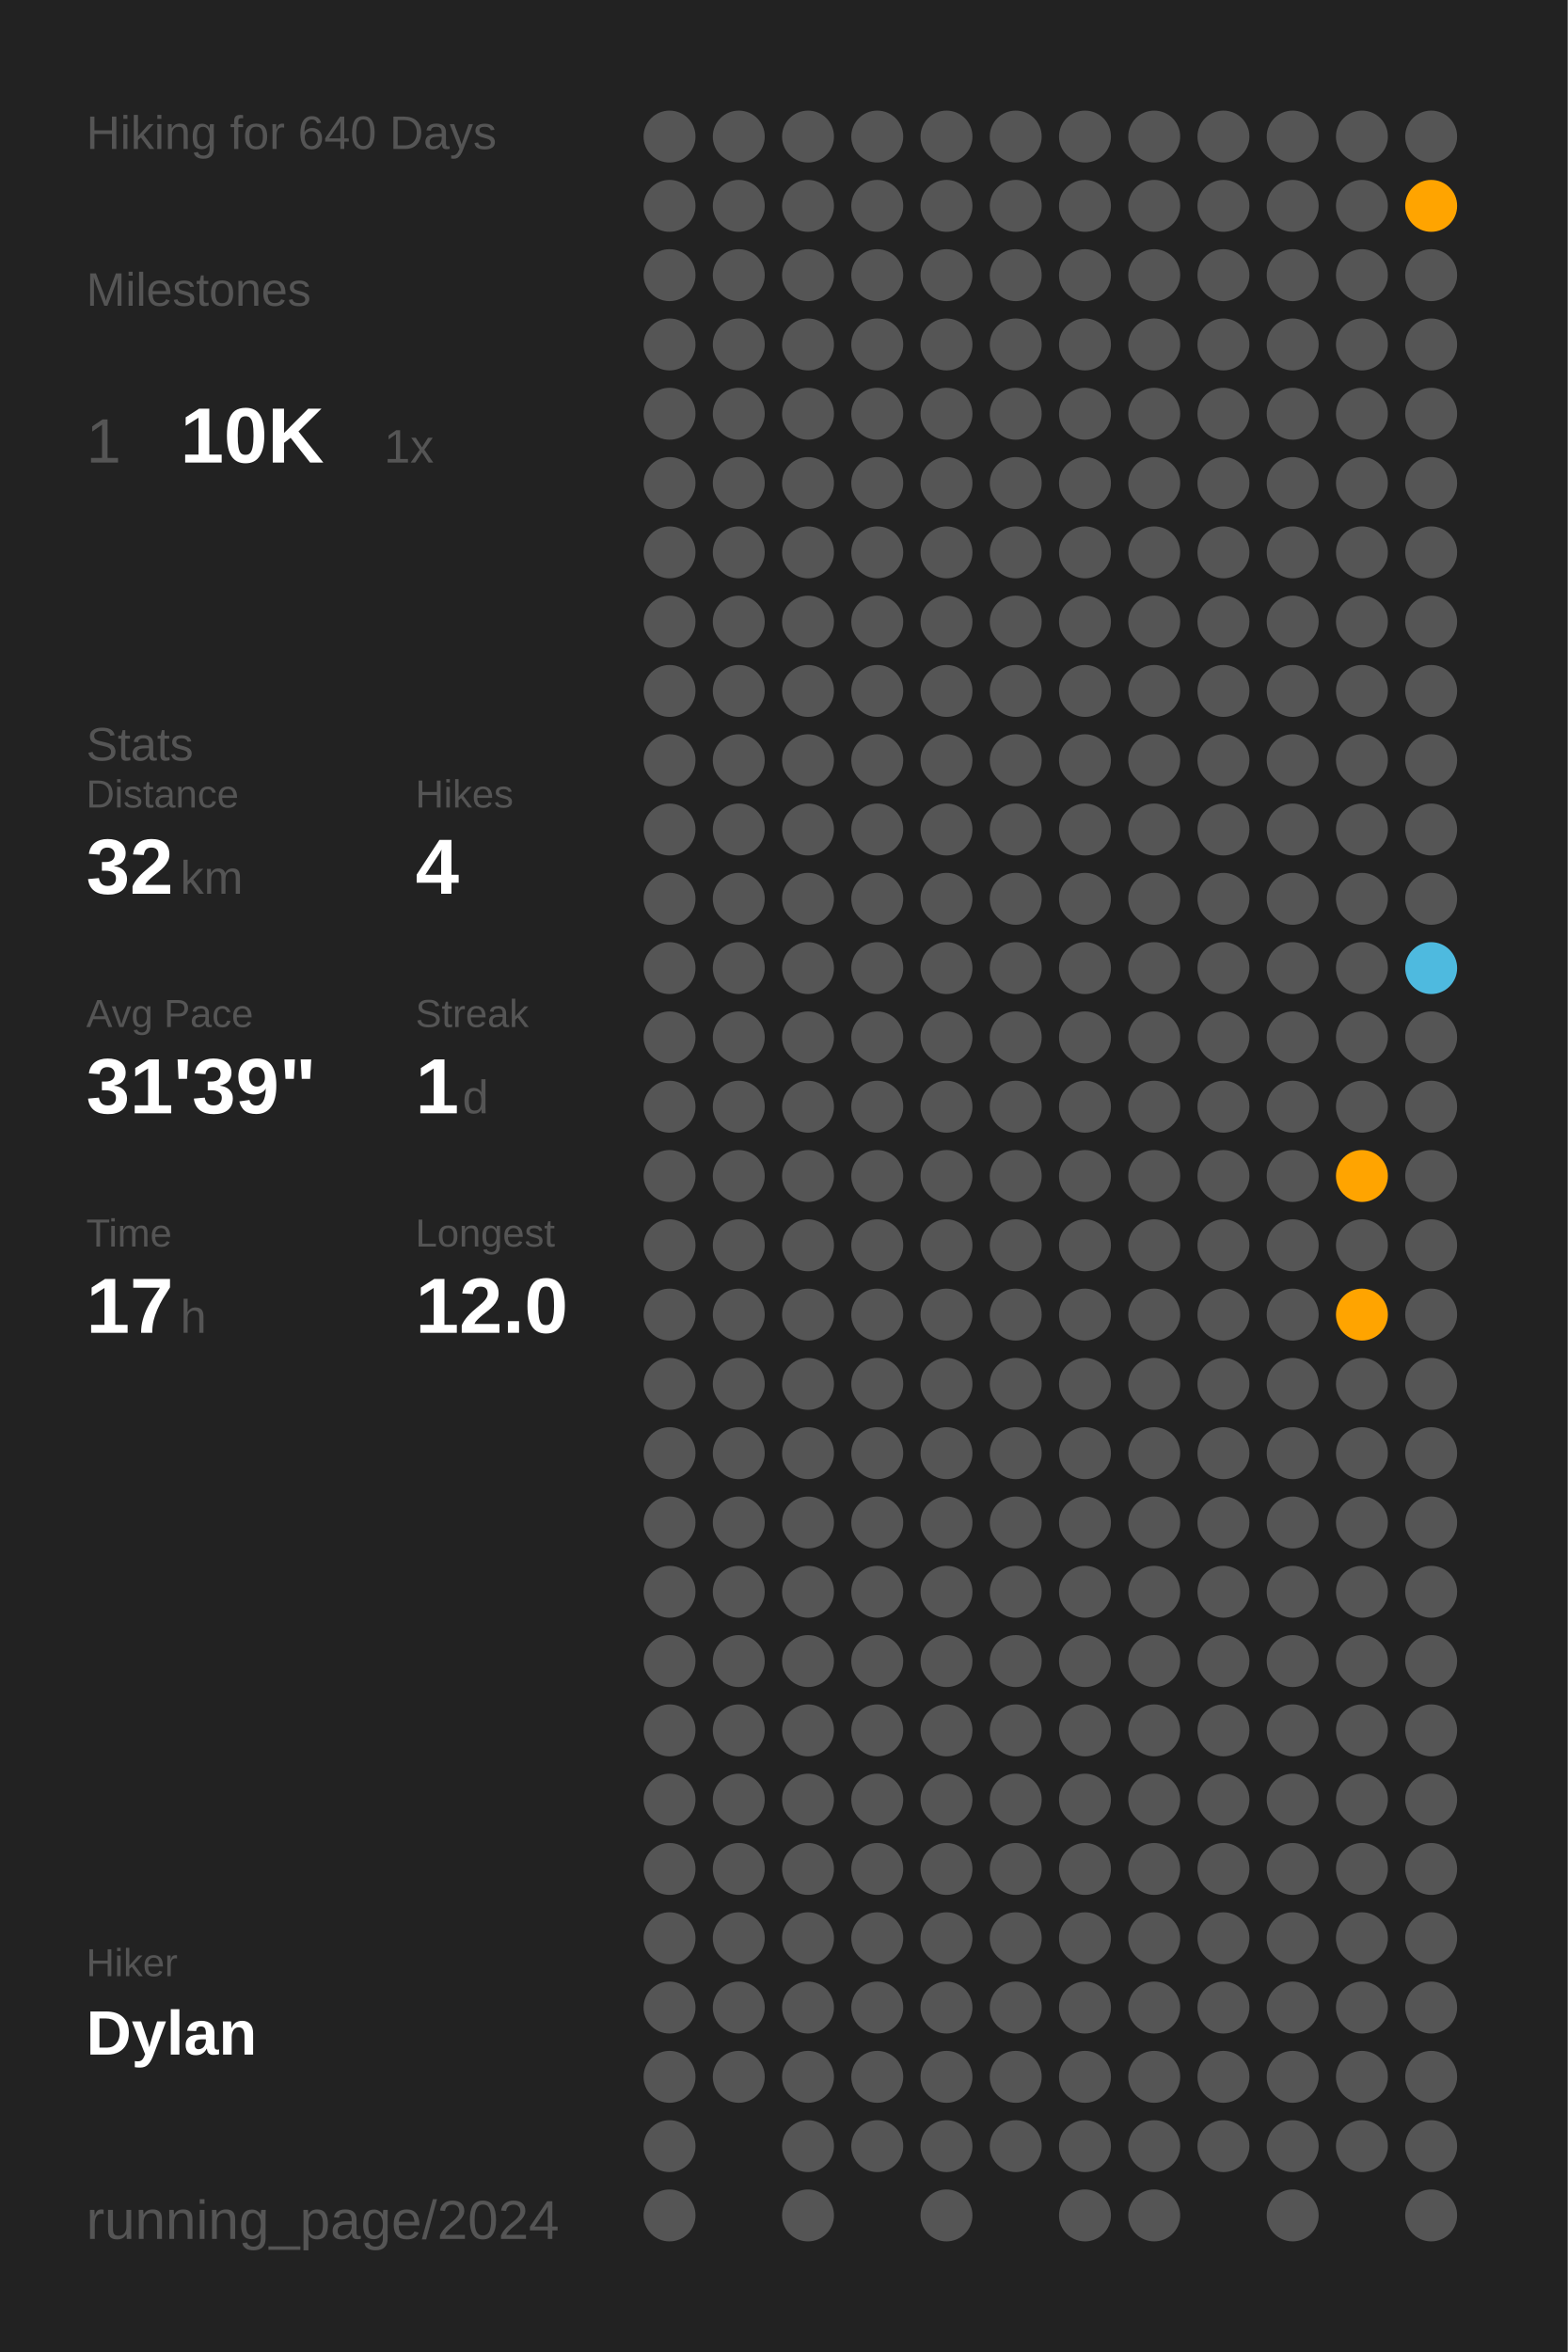
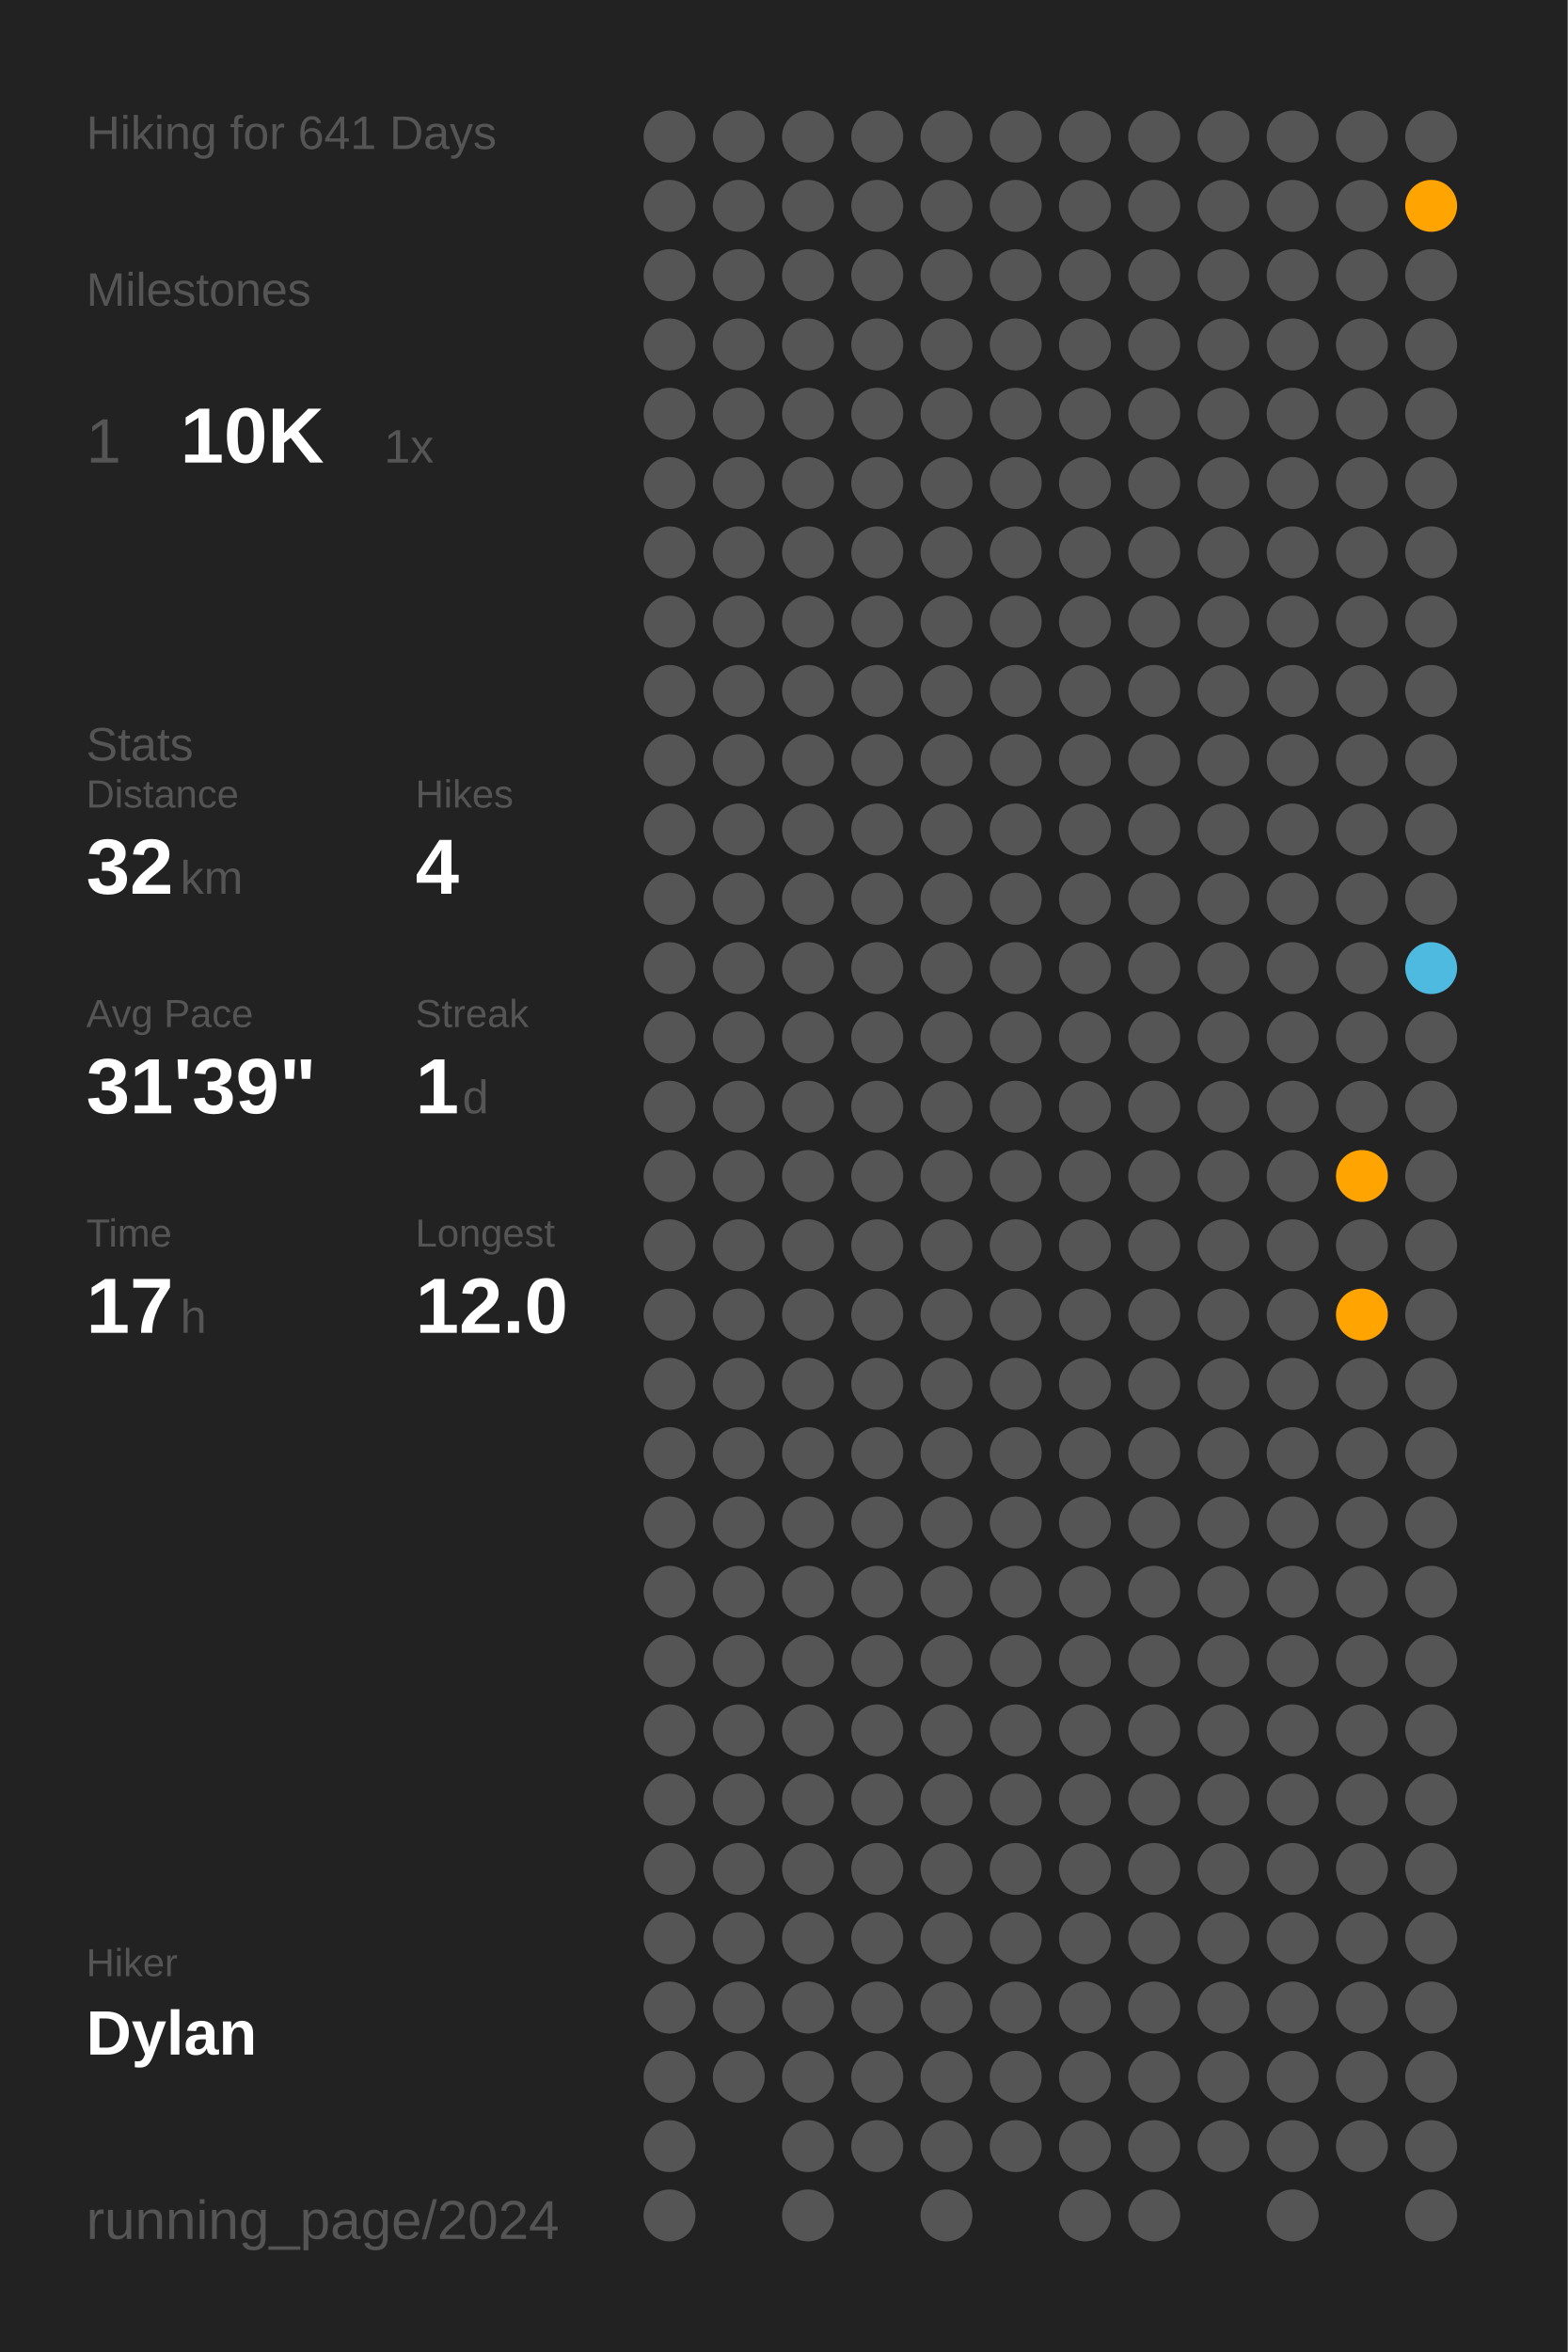
<svg xmlns="http://www.w3.org/2000/svg" baseProfile="full" class="activity-poster" data-activity-mode="hiking" data-poster-role="poster" data-poster-type="year_summary" height="300mm" version="1.1" viewBox="0,0,200,300" width="200mm">
  <defs />
  <rect class="poster-background" data-poster-role="background" fill="#222222" height="300" stroke="none" width="200" x="0" y="0" />
-   <text fill="#555555" style="font-size:6px; font-family:Arial;" x="11" y="19">Hiking for 640 Days</text>
+   <text fill="#555555" style="font-size:6px; font-family:Arial;" x="11" y="19">Hiking for 641 Days</text>
  <text fill="#555555" style="font-size:6px; font-family:Arial;" x="11" y="39">Milestones</text>
  <text fill="#555555" style="font-size:8px; font-family:Arial;" x="11" y="59">1</text>
  <text fill="#FFFFFF" style="font-size:10px; font-family:Arial; font-weight:bold;" x="23" y="59">10K</text>
  <text fill="#555555" style="font-size:6px; font-family:Arial;" x="49" y="59">1x</text>
  <text fill="#555555" style="font-size:6px; font-family:Arial;" x="11" y="97">Stats</text>
  <text fill="#555555" style="font-size:5px; font-family:Arial;" x="11" y="103">Distance</text>
  <text fill="#FFFFFF" style="font-size:10px; font-family:Arial; font-weight:bold;" x="11" y="114">32</text>
  <text fill="#555555" style="font-size:6px; font-family:Arial;" x="23" y="114">km</text>
  <text fill="#555555" style="font-size:5px; font-family:Arial;" x="53" y="103">Hikes</text>
  <text fill="#FFFFFF" style="font-size:10px; font-family:Arial; font-weight:bold;" x="53" y="114">4</text>
  <text fill="#555555" style="font-size:5px; font-family:Arial;" x="11" y="131">Avg Pace</text>
  <text fill="#FFFFFF" style="font-size:10px; font-family:Arial; font-weight:bold;" x="11" y="142">31'39"</text>
  <text fill="#555555" style="font-size:5px; font-family:Arial;" x="53" y="131">Streak</text>
  <text fill="#FFFFFF" style="font-size:10px; font-family:Arial; font-weight:bold;" x="53" y="142">1</text>
  <text fill="#555555" style="font-size:6px; font-family:Arial;" x="59" y="142">d</text>
  <text fill="#555555" style="font-size:5px; font-family:Arial;" x="11" y="159">Time</text>
  <text fill="#FFFFFF" style="font-size:10px; font-family:Arial; font-weight:bold;" x="11" y="170">17</text>
  <text fill="#555555" style="font-size:6px; font-family:Arial;" x="23" y="170">h</text>
  <text fill="#555555" style="font-size:5px; font-family:Arial;" x="53" y="159">Longest</text>
  <text fill="#FFFFFF" style="font-size:10px; font-family:Arial; font-weight:bold;" x="53" y="170">12.0</text>
  <text fill="#555555" style="font-size:5px; font-family:Arial;" x="11" y="252.065">Hiker</text>
  <text fill="#FFFFFF" style="font-size:8px; font-family:Arial; font-weight:bold;" x="11" y="262.065">Dylan</text>
  <text fill="#555555" style="font-size:7px; font-family:Arial;" x="11" y="285.581">running_page/2024</text>
  <circle cx="85.417" cy="17.419" fill="#555555" r="3.312" />
  <circle cx="85.417" cy="26.258" fill="#555555" r="3.312" />
  <circle cx="85.417" cy="35.097" fill="#555555" r="3.312" />
  <circle cx="85.417" cy="43.935" fill="#555555" r="3.312" />
  <circle cx="85.417" cy="52.774" fill="#555555" r="3.312" />
  <circle cx="85.417" cy="61.613" fill="#555555" r="3.312" />
  <circle cx="85.417" cy="70.452" fill="#555555" r="3.312" />
  <circle cx="85.417" cy="79.29" fill="#555555" r="3.312" />
  <circle cx="85.417" cy="88.129" fill="#555555" r="3.312" />
  <circle cx="85.417" cy="96.968" fill="#555555" r="3.312" />
  <circle cx="85.417" cy="105.806" fill="#555555" r="3.312" />
  <circle cx="85.417" cy="114.645" fill="#555555" r="3.312" />
  <circle cx="85.417" cy="123.484" fill="#555555" r="3.312" />
  <circle cx="85.417" cy="132.323" fill="#555555" r="3.312" />
  <circle cx="85.417" cy="141.161" fill="#555555" r="3.312" />
  <circle cx="85.417" cy="150" fill="#555555" r="3.312" />
  <circle cx="85.417" cy="158.839" fill="#555555" r="3.312" />
  <circle cx="85.417" cy="167.677" fill="#555555" r="3.312" />
  <circle cx="85.417" cy="176.516" fill="#555555" r="3.312" />
  <circle cx="85.417" cy="185.355" fill="#555555" r="3.312" />
  <circle cx="85.417" cy="194.194" fill="#555555" r="3.312" />
  <circle cx="85.417" cy="203.032" fill="#555555" r="3.312" />
  <circle cx="85.417" cy="211.871" fill="#555555" r="3.312" />
  <circle cx="85.417" cy="220.71" fill="#555555" r="3.312" />
  <circle cx="85.417" cy="229.548" fill="#555555" r="3.312" />
  <circle cx="85.417" cy="238.387" fill="#555555" r="3.312" />
  <circle cx="85.417" cy="247.226" fill="#555555" r="3.312" />
  <circle cx="85.417" cy="256.065" fill="#555555" r="3.312" />
  <circle cx="85.417" cy="264.903" fill="#555555" r="3.312" />
  <circle cx="85.417" cy="273.742" fill="#555555" r="3.312" />
  <circle cx="85.417" cy="282.581" fill="#555555" r="3.312" />
  <circle cx="94.25" cy="17.419" fill="#555555" r="3.312" />
  <circle cx="94.25" cy="26.258" fill="#555555" r="3.312" />
  <circle cx="94.25" cy="35.097" fill="#555555" r="3.312" />
  <circle cx="94.25" cy="43.935" fill="#555555" r="3.312" />
  <circle cx="94.25" cy="52.774" fill="#555555" r="3.312" />
  <circle cx="94.25" cy="61.613" fill="#555555" r="3.312" />
  <circle cx="94.25" cy="70.452" fill="#555555" r="3.312" />
  <circle cx="94.25" cy="79.29" fill="#555555" r="3.312" />
  <circle cx="94.25" cy="88.129" fill="#555555" r="3.312" />
  <circle cx="94.25" cy="96.968" fill="#555555" r="3.312" />
  <circle cx="94.25" cy="105.806" fill="#555555" r="3.312" />
  <circle cx="94.25" cy="114.645" fill="#555555" r="3.312" />
  <circle cx="94.25" cy="123.484" fill="#555555" r="3.312" />
  <circle cx="94.25" cy="132.323" fill="#555555" r="3.312" />
  <circle cx="94.25" cy="141.161" fill="#555555" r="3.312" />
  <circle cx="94.25" cy="150" fill="#555555" r="3.312" />
  <circle cx="94.25" cy="158.839" fill="#555555" r="3.312" />
  <circle cx="94.25" cy="167.677" fill="#555555" r="3.312" />
  <circle cx="94.25" cy="176.516" fill="#555555" r="3.312" />
  <circle cx="94.25" cy="185.355" fill="#555555" r="3.312" />
  <circle cx="94.25" cy="194.194" fill="#555555" r="3.312" />
  <circle cx="94.25" cy="203.032" fill="#555555" r="3.312" />
  <circle cx="94.25" cy="211.871" fill="#555555" r="3.312" />
  <circle cx="94.25" cy="220.71" fill="#555555" r="3.312" />
  <circle cx="94.25" cy="229.548" fill="#555555" r="3.312" />
  <circle cx="94.25" cy="238.387" fill="#555555" r="3.312" />
  <circle cx="94.25" cy="247.226" fill="#555555" r="3.312" />
  <circle cx="94.25" cy="256.065" fill="#555555" r="3.312" />
  <circle cx="94.25" cy="264.903" fill="#555555" r="3.312" />
  <circle cx="103.083" cy="17.419" fill="#555555" r="3.312" />
  <circle cx="103.083" cy="26.258" fill="#555555" r="3.312" />
  <circle cx="103.083" cy="35.097" fill="#555555" r="3.312" />
  <circle cx="103.083" cy="43.935" fill="#555555" r="3.312" />
  <circle cx="103.083" cy="52.774" fill="#555555" r="3.312" />
  <circle cx="103.083" cy="61.613" fill="#555555" r="3.312" />
  <circle cx="103.083" cy="70.452" fill="#555555" r="3.312" />
  <circle cx="103.083" cy="79.29" fill="#555555" r="3.312" />
  <circle cx="103.083" cy="88.129" fill="#555555" r="3.312" />
  <circle cx="103.083" cy="96.968" fill="#555555" r="3.312" />
  <circle cx="103.083" cy="105.806" fill="#555555" r="3.312" />
  <circle cx="103.083" cy="114.645" fill="#555555" r="3.312" />
  <circle cx="103.083" cy="123.484" fill="#555555" r="3.312" />
  <circle cx="103.083" cy="132.323" fill="#555555" r="3.312" />
  <circle cx="103.083" cy="141.161" fill="#555555" r="3.312" />
  <circle cx="103.083" cy="150" fill="#555555" r="3.312" />
  <circle cx="103.083" cy="158.839" fill="#555555" r="3.312" />
  <circle cx="103.083" cy="167.677" fill="#555555" r="3.312" />
  <circle cx="103.083" cy="176.516" fill="#555555" r="3.312" />
  <circle cx="103.083" cy="185.355" fill="#555555" r="3.312" />
  <circle cx="103.083" cy="194.194" fill="#555555" r="3.312" />
  <circle cx="103.083" cy="203.032" fill="#555555" r="3.312" />
  <circle cx="103.083" cy="211.871" fill="#555555" r="3.312" />
  <circle cx="103.083" cy="220.71" fill="#555555" r="3.312" />
  <circle cx="103.083" cy="229.548" fill="#555555" r="3.312" />
  <circle cx="103.083" cy="238.387" fill="#555555" r="3.312" />
  <circle cx="103.083" cy="247.226" fill="#555555" r="3.312" />
  <circle cx="103.083" cy="256.065" fill="#555555" r="3.312" />
  <circle cx="103.083" cy="264.903" fill="#555555" r="3.312" />
  <circle cx="103.083" cy="273.742" fill="#555555" r="3.312" />
  <circle cx="103.083" cy="282.581" fill="#555555" r="3.312" />
  <circle cx="111.917" cy="17.419" fill="#555555" r="3.312" />
  <circle cx="111.917" cy="26.258" fill="#555555" r="3.312" />
  <circle cx="111.917" cy="35.097" fill="#555555" r="3.312" />
  <circle cx="111.917" cy="43.935" fill="#555555" r="3.312" />
  <circle cx="111.917" cy="52.774" fill="#555555" r="3.312" />
  <circle cx="111.917" cy="61.613" fill="#555555" r="3.312" />
  <circle cx="111.917" cy="70.452" fill="#555555" r="3.312" />
  <circle cx="111.917" cy="79.29" fill="#555555" r="3.312" />
  <circle cx="111.917" cy="88.129" fill="#555555" r="3.312" />
  <circle cx="111.917" cy="96.968" fill="#555555" r="3.312" />
  <circle cx="111.917" cy="105.806" fill="#555555" r="3.312" />
  <circle cx="111.917" cy="114.645" fill="#555555" r="3.312" />
  <circle cx="111.917" cy="123.484" fill="#555555" r="3.312" />
  <circle cx="111.917" cy="132.323" fill="#555555" r="3.312" />
  <circle cx="111.917" cy="141.161" fill="#555555" r="3.312" />
  <circle cx="111.917" cy="150" fill="#555555" r="3.312" />
  <circle cx="111.917" cy="158.839" fill="#555555" r="3.312" />
  <circle cx="111.917" cy="167.677" fill="#555555" r="3.312" />
  <circle cx="111.917" cy="176.516" fill="#555555" r="3.312" />
  <circle cx="111.917" cy="185.355" fill="#555555" r="3.312" />
  <circle cx="111.917" cy="194.194" fill="#555555" r="3.312" />
  <circle cx="111.917" cy="203.032" fill="#555555" r="3.312" />
  <circle cx="111.917" cy="211.871" fill="#555555" r="3.312" />
  <circle cx="111.917" cy="220.71" fill="#555555" r="3.312" />
  <circle cx="111.917" cy="229.548" fill="#555555" r="3.312" />
  <circle cx="111.917" cy="238.387" fill="#555555" r="3.312" />
  <circle cx="111.917" cy="247.226" fill="#555555" r="3.312" />
  <circle cx="111.917" cy="256.065" fill="#555555" r="3.312" />
  <circle cx="111.917" cy="264.903" fill="#555555" r="3.312" />
  <circle cx="111.917" cy="273.742" fill="#555555" r="3.312" />
  <circle cx="120.75" cy="17.419" fill="#555555" r="3.312" />
  <circle cx="120.75" cy="26.258" fill="#555555" r="3.312" />
  <circle cx="120.75" cy="35.097" fill="#555555" r="3.312" />
  <circle cx="120.75" cy="43.935" fill="#555555" r="3.312" />
  <circle cx="120.75" cy="52.774" fill="#555555" r="3.312" />
  <circle cx="120.75" cy="61.613" fill="#555555" r="3.312" />
  <circle cx="120.75" cy="70.452" fill="#555555" r="3.312" />
  <circle cx="120.75" cy="79.29" fill="#555555" r="3.312" />
  <circle cx="120.75" cy="88.129" fill="#555555" r="3.312" />
  <circle cx="120.75" cy="96.968" fill="#555555" r="3.312" />
  <circle cx="120.75" cy="105.806" fill="#555555" r="3.312" />
  <circle cx="120.75" cy="114.645" fill="#555555" r="3.312" />
  <circle cx="120.75" cy="123.484" fill="#555555" r="3.312" />
  <circle cx="120.75" cy="132.323" fill="#555555" r="3.312" />
  <circle cx="120.75" cy="141.161" fill="#555555" r="3.312" />
  <circle cx="120.75" cy="150" fill="#555555" r="3.312" />
  <circle cx="120.75" cy="158.839" fill="#555555" r="3.312" />
  <circle cx="120.75" cy="167.677" fill="#555555" r="3.312" />
  <circle cx="120.75" cy="176.516" fill="#555555" r="3.312" />
  <circle cx="120.75" cy="185.355" fill="#555555" r="3.312" />
  <circle cx="120.75" cy="194.194" fill="#555555" r="3.312" />
  <circle cx="120.75" cy="203.032" fill="#555555" r="3.312" />
  <circle cx="120.75" cy="211.871" fill="#555555" r="3.312" />
  <circle cx="120.75" cy="220.71" fill="#555555" r="3.312" />
  <circle cx="120.75" cy="229.548" fill="#555555" r="3.312" />
  <circle cx="120.75" cy="238.387" fill="#555555" r="3.312" />
  <circle cx="120.75" cy="247.226" fill="#555555" r="3.312" />
  <circle cx="120.75" cy="256.065" fill="#555555" r="3.312" />
  <circle cx="120.75" cy="264.903" fill="#555555" r="3.312" />
  <circle cx="120.75" cy="273.742" fill="#555555" r="3.312" />
  <circle cx="120.75" cy="282.581" fill="#555555" r="3.312" />
  <circle cx="129.583" cy="17.419" fill="#555555" r="3.312" />
  <circle cx="129.583" cy="26.258" fill="#555555" r="3.312" />
  <circle cx="129.583" cy="35.097" fill="#555555" r="3.312" />
  <circle cx="129.583" cy="43.935" fill="#555555" r="3.312" />
  <circle cx="129.583" cy="52.774" fill="#555555" r="3.312" />
  <circle cx="129.583" cy="61.613" fill="#555555" r="3.312" />
  <circle cx="129.583" cy="70.452" fill="#555555" r="3.312" />
  <circle cx="129.583" cy="79.29" fill="#555555" r="3.312" />
  <circle cx="129.583" cy="88.129" fill="#555555" r="3.312" />
  <circle cx="129.583" cy="96.968" fill="#555555" r="3.312" />
  <circle cx="129.583" cy="105.806" fill="#555555" r="3.312" />
  <circle cx="129.583" cy="114.645" fill="#555555" r="3.312" />
  <circle cx="129.583" cy="123.484" fill="#555555" r="3.312" />
  <circle cx="129.583" cy="132.323" fill="#555555" r="3.312" />
  <circle cx="129.583" cy="141.161" fill="#555555" r="3.312" />
  <circle cx="129.583" cy="150" fill="#555555" r="3.312" />
  <circle cx="129.583" cy="158.839" fill="#555555" r="3.312" />
  <circle cx="129.583" cy="167.677" fill="#555555" r="3.312" />
  <circle cx="129.583" cy="176.516" fill="#555555" r="3.312" />
  <circle cx="129.583" cy="185.355" fill="#555555" r="3.312" />
  <circle cx="129.583" cy="194.194" fill="#555555" r="3.312" />
  <circle cx="129.583" cy="203.032" fill="#555555" r="3.312" />
  <circle cx="129.583" cy="211.871" fill="#555555" r="3.312" />
  <circle cx="129.583" cy="220.71" fill="#555555" r="3.312" />
  <circle cx="129.583" cy="229.548" fill="#555555" r="3.312" />
  <circle cx="129.583" cy="238.387" fill="#555555" r="3.312" />
  <circle cx="129.583" cy="247.226" fill="#555555" r="3.312" />
  <circle cx="129.583" cy="256.065" fill="#555555" r="3.312" />
  <circle cx="129.583" cy="264.903" fill="#555555" r="3.312" />
  <circle cx="129.583" cy="273.742" fill="#555555" r="3.312" />
  <circle cx="138.417" cy="17.419" fill="#555555" r="3.312" />
  <circle cx="138.417" cy="26.258" fill="#555555" r="3.312" />
  <circle cx="138.417" cy="35.097" fill="#555555" r="3.312" />
  <circle cx="138.417" cy="43.935" fill="#555555" r="3.312" />
  <circle cx="138.417" cy="52.774" fill="#555555" r="3.312" />
  <circle cx="138.417" cy="61.613" fill="#555555" r="3.312" />
  <circle cx="138.417" cy="70.452" fill="#555555" r="3.312" />
  <circle cx="138.417" cy="79.29" fill="#555555" r="3.312" />
  <circle cx="138.417" cy="88.129" fill="#555555" r="3.312" />
  <circle cx="138.417" cy="96.968" fill="#555555" r="3.312" />
  <circle cx="138.417" cy="105.806" fill="#555555" r="3.312" />
  <circle cx="138.417" cy="114.645" fill="#555555" r="3.312" />
  <circle cx="138.417" cy="123.484" fill="#555555" r="3.312" />
  <circle cx="138.417" cy="132.323" fill="#555555" r="3.312" />
  <circle cx="138.417" cy="141.161" fill="#555555" r="3.312" />
  <circle cx="138.417" cy="150" fill="#555555" r="3.312" />
  <circle cx="138.417" cy="158.839" fill="#555555" r="3.312" />
  <circle cx="138.417" cy="167.677" fill="#555555" r="3.312" />
  <circle cx="138.417" cy="176.516" fill="#555555" r="3.312" />
  <circle cx="138.417" cy="185.355" fill="#555555" r="3.312" />
  <circle cx="138.417" cy="194.194" fill="#555555" r="3.312" />
  <circle cx="138.417" cy="203.032" fill="#555555" r="3.312" />
  <circle cx="138.417" cy="211.871" fill="#555555" r="3.312" />
  <circle cx="138.417" cy="220.71" fill="#555555" r="3.312" />
  <circle cx="138.417" cy="229.548" fill="#555555" r="3.312" />
  <circle cx="138.417" cy="238.387" fill="#555555" r="3.312" />
  <circle cx="138.417" cy="247.226" fill="#555555" r="3.312" />
  <circle cx="138.417" cy="256.065" fill="#555555" r="3.312" />
  <circle cx="138.417" cy="264.903" fill="#555555" r="3.312" />
  <circle cx="138.417" cy="273.742" fill="#555555" r="3.312" />
  <circle cx="138.417" cy="282.581" fill="#555555" r="3.312" />
  <circle cx="147.25" cy="17.419" fill="#555555" r="3.312" />
  <circle cx="147.25" cy="26.258" fill="#555555" r="3.312" />
  <circle cx="147.25" cy="35.097" fill="#555555" r="3.312" />
  <circle cx="147.25" cy="43.935" fill="#555555" r="3.312" />
  <circle cx="147.25" cy="52.774" fill="#555555" r="3.312" />
  <circle cx="147.25" cy="61.613" fill="#555555" r="3.312" />
  <circle cx="147.25" cy="70.452" fill="#555555" r="3.312" />
  <circle cx="147.25" cy="79.29" fill="#555555" r="3.312" />
  <circle cx="147.25" cy="88.129" fill="#555555" r="3.312" />
  <circle cx="147.25" cy="96.968" fill="#555555" r="3.312" />
  <circle cx="147.25" cy="105.806" fill="#555555" r="3.312" />
  <circle cx="147.25" cy="114.645" fill="#555555" r="3.312" />
  <circle cx="147.25" cy="123.484" fill="#555555" r="3.312" />
  <circle cx="147.25" cy="132.323" fill="#555555" r="3.312" />
  <circle cx="147.25" cy="141.161" fill="#555555" r="3.312" />
  <circle cx="147.25" cy="150" fill="#555555" r="3.312" />
  <circle cx="147.25" cy="158.839" fill="#555555" r="3.312" />
  <circle cx="147.25" cy="167.677" fill="#555555" r="3.312" />
  <circle cx="147.25" cy="176.516" fill="#555555" r="3.312" />
  <circle cx="147.25" cy="185.355" fill="#555555" r="3.312" />
  <circle cx="147.25" cy="194.194" fill="#555555" r="3.312" />
  <circle cx="147.25" cy="203.032" fill="#555555" r="3.312" />
  <circle cx="147.25" cy="211.871" fill="#555555" r="3.312" />
  <circle cx="147.25" cy="220.71" fill="#555555" r="3.312" />
  <circle cx="147.25" cy="229.548" fill="#555555" r="3.312" />
  <circle cx="147.25" cy="238.387" fill="#555555" r="3.312" />
  <circle cx="147.25" cy="247.226" fill="#555555" r="3.312" />
  <circle cx="147.25" cy="256.065" fill="#555555" r="3.312" />
  <circle cx="147.25" cy="264.903" fill="#555555" r="3.312" />
  <circle cx="147.25" cy="273.742" fill="#555555" r="3.312" />
  <circle cx="147.25" cy="282.581" fill="#555555" r="3.312" />
  <circle cx="156.083" cy="17.419" fill="#555555" r="3.312" />
  <circle cx="156.083" cy="26.258" fill="#555555" r="3.312" />
  <circle cx="156.083" cy="35.097" fill="#555555" r="3.312" />
  <circle cx="156.083" cy="43.935" fill="#555555" r="3.312" />
  <circle cx="156.083" cy="52.774" fill="#555555" r="3.312" />
  <circle cx="156.083" cy="61.613" fill="#555555" r="3.312" />
  <circle cx="156.083" cy="70.452" fill="#555555" r="3.312" />
  <circle cx="156.083" cy="79.29" fill="#555555" r="3.312" />
  <circle cx="156.083" cy="88.129" fill="#555555" r="3.312" />
  <circle cx="156.083" cy="96.968" fill="#555555" r="3.312" />
  <circle cx="156.083" cy="105.806" fill="#555555" r="3.312" />
  <circle cx="156.083" cy="114.645" fill="#555555" r="3.312" />
  <circle cx="156.083" cy="123.484" fill="#555555" r="3.312" />
  <circle cx="156.083" cy="132.323" fill="#555555" r="3.312" />
  <circle cx="156.083" cy="141.161" fill="#555555" r="3.312" />
  <circle cx="156.083" cy="150" fill="#555555" r="3.312" />
  <circle cx="156.083" cy="158.839" fill="#555555" r="3.312" />
  <circle cx="156.083" cy="167.677" fill="#555555" r="3.312" />
  <circle cx="156.083" cy="176.516" fill="#555555" r="3.312" />
  <circle cx="156.083" cy="185.355" fill="#555555" r="3.312" />
  <circle cx="156.083" cy="194.194" fill="#555555" r="3.312" />
  <circle cx="156.083" cy="203.032" fill="#555555" r="3.312" />
  <circle cx="156.083" cy="211.871" fill="#555555" r="3.312" />
  <circle cx="156.083" cy="220.71" fill="#555555" r="3.312" />
  <circle cx="156.083" cy="229.548" fill="#555555" r="3.312" />
  <circle cx="156.083" cy="238.387" fill="#555555" r="3.312" />
  <circle cx="156.083" cy="247.226" fill="#555555" r="3.312" />
  <circle cx="156.083" cy="256.065" fill="#555555" r="3.312" />
  <circle cx="156.083" cy="264.903" fill="#555555" r="3.312" />
  <circle cx="156.083" cy="273.742" fill="#555555" r="3.312" />
  <circle cx="164.917" cy="17.419" fill="#555555" r="3.312" />
  <circle cx="164.917" cy="26.258" fill="#555555" r="3.312" />
  <circle cx="164.917" cy="35.097" fill="#555555" r="3.312" />
  <circle cx="164.917" cy="43.935" fill="#555555" r="3.312" />
  <circle cx="164.917" cy="52.774" fill="#555555" r="3.312" />
  <circle cx="164.917" cy="61.613" fill="#555555" r="3.312" />
  <circle cx="164.917" cy="70.452" fill="#555555" r="3.312" />
  <circle cx="164.917" cy="79.29" fill="#555555" r="3.312" />
  <circle cx="164.917" cy="88.129" fill="#555555" r="3.312" />
  <circle cx="164.917" cy="96.968" fill="#555555" r="3.312" />
  <circle cx="164.917" cy="105.806" fill="#555555" r="3.312" />
  <circle cx="164.917" cy="114.645" fill="#555555" r="3.312" />
  <circle cx="164.917" cy="123.484" fill="#555555" r="3.312" />
  <circle cx="164.917" cy="132.323" fill="#555555" r="3.312" />
  <circle cx="164.917" cy="141.161" fill="#555555" r="3.312" />
  <circle cx="164.917" cy="150" fill="#555555" r="3.312" />
  <circle cx="164.917" cy="158.839" fill="#555555" r="3.312" />
  <circle cx="164.917" cy="167.677" fill="#555555" r="3.312" />
  <circle cx="164.917" cy="176.516" fill="#555555" r="3.312" />
  <circle cx="164.917" cy="185.355" fill="#555555" r="3.312" />
  <circle cx="164.917" cy="194.194" fill="#555555" r="3.312" />
  <circle cx="164.917" cy="203.032" fill="#555555" r="3.312" />
  <circle cx="164.917" cy="211.871" fill="#555555" r="3.312" />
  <circle cx="164.917" cy="220.71" fill="#555555" r="3.312" />
  <circle cx="164.917" cy="229.548" fill="#555555" r="3.312" />
  <circle cx="164.917" cy="238.387" fill="#555555" r="3.312" />
  <circle cx="164.917" cy="247.226" fill="#555555" r="3.312" />
  <circle cx="164.917" cy="256.065" fill="#555555" r="3.312" />
  <circle cx="164.917" cy="264.903" fill="#555555" r="3.312" />
  <circle cx="164.917" cy="273.742" fill="#555555" r="3.312" />
  <circle cx="164.917" cy="282.581" fill="#555555" r="3.312" />
  <circle cx="173.75" cy="17.419" fill="#555555" r="3.312" />
  <circle cx="173.75" cy="26.258" fill="#555555" r="3.312" />
  <circle cx="173.75" cy="35.097" fill="#555555" r="3.312" />
  <circle cx="173.75" cy="43.935" fill="#555555" r="3.312" />
  <circle cx="173.75" cy="52.774" fill="#555555" r="3.312" />
  <circle cx="173.75" cy="61.613" fill="#555555" r="3.312" />
  <circle cx="173.75" cy="70.452" fill="#555555" r="3.312" />
  <circle cx="173.75" cy="79.29" fill="#555555" r="3.312" />
  <circle cx="173.75" cy="88.129" fill="#555555" r="3.312" />
  <circle cx="173.75" cy="96.968" fill="#555555" r="3.312" />
  <circle cx="173.75" cy="105.806" fill="#555555" r="3.312" />
  <circle cx="173.75" cy="114.645" fill="#555555" r="3.312" />
  <circle cx="173.75" cy="123.484" fill="#555555" r="3.312" />
  <circle cx="173.75" cy="132.323" fill="#555555" r="3.312" />
  <circle cx="173.75" cy="141.161" fill="#555555" r="3.312" />
  <circle cx="173.75" cy="150" fill="#ffa400" r="3.312" />
  <circle cx="173.75" cy="158.839" fill="#555555" r="3.312" />
  <circle cx="173.75" cy="167.677" fill="#ffa400" r="3.312" />
  <circle cx="173.75" cy="176.516" fill="#555555" r="3.312" />
  <circle cx="173.75" cy="185.355" fill="#555555" r="3.312" />
  <circle cx="173.75" cy="194.194" fill="#555555" r="3.312" />
  <circle cx="173.75" cy="203.032" fill="#555555" r="3.312" />
  <circle cx="173.75" cy="211.871" fill="#555555" r="3.312" />
  <circle cx="173.75" cy="220.71" fill="#555555" r="3.312" />
  <circle cx="173.75" cy="229.548" fill="#555555" r="3.312" />
  <circle cx="173.75" cy="238.387" fill="#555555" r="3.312" />
  <circle cx="173.75" cy="247.226" fill="#555555" r="3.312" />
  <circle cx="173.75" cy="256.065" fill="#555555" r="3.312" />
  <circle cx="173.75" cy="264.903" fill="#555555" r="3.312" />
  <circle cx="173.75" cy="273.742" fill="#555555" r="3.312" />
  <circle cx="182.583" cy="17.419" fill="#555555" r="3.312" />
  <circle cx="182.583" cy="26.258" fill="#ffa400" r="3.312" />
  <circle cx="182.583" cy="35.097" fill="#555555" r="3.312" />
  <circle cx="182.583" cy="43.935" fill="#555555" r="3.312" />
  <circle cx="182.583" cy="52.774" fill="#555555" r="3.312" />
  <circle cx="182.583" cy="61.613" fill="#555555" r="3.312" />
  <circle cx="182.583" cy="70.452" fill="#555555" r="3.312" />
  <circle cx="182.583" cy="79.29" fill="#555555" r="3.312" />
  <circle cx="182.583" cy="88.129" fill="#555555" r="3.312" />
  <circle cx="182.583" cy="96.968" fill="#555555" r="3.312" />
  <circle cx="182.583" cy="105.806" fill="#555555" r="3.312" />
  <circle cx="182.583" cy="114.645" fill="#555555" r="3.312" />
  <circle cx="182.583" cy="123.484" fill="#4ebadf" r="3.312" />
  <circle cx="182.583" cy="132.323" fill="#555555" r="3.312" />
  <circle cx="182.583" cy="141.161" fill="#555555" r="3.312" />
  <circle cx="182.583" cy="150" fill="#555555" r="3.312" />
  <circle cx="182.583" cy="158.839" fill="#555555" r="3.312" />
  <circle cx="182.583" cy="167.677" fill="#555555" r="3.312" />
  <circle cx="182.583" cy="176.516" fill="#555555" r="3.312" />
  <circle cx="182.583" cy="185.355" fill="#555555" r="3.312" />
  <circle cx="182.583" cy="194.194" fill="#555555" r="3.312" />
  <circle cx="182.583" cy="203.032" fill="#555555" r="3.312" />
  <circle cx="182.583" cy="211.871" fill="#555555" r="3.312" />
  <circle cx="182.583" cy="220.71" fill="#555555" r="3.312" />
  <circle cx="182.583" cy="229.548" fill="#555555" r="3.312" />
  <circle cx="182.583" cy="238.387" fill="#555555" r="3.312" />
  <circle cx="182.583" cy="247.226" fill="#555555" r="3.312" />
  <circle cx="182.583" cy="256.065" fill="#555555" r="3.312" />
  <circle cx="182.583" cy="264.903" fill="#555555" r="3.312" />
  <circle cx="182.583" cy="273.742" fill="#555555" r="3.312" />
  <circle cx="182.583" cy="282.581" fill="#555555" r="3.312" />
</svg>
